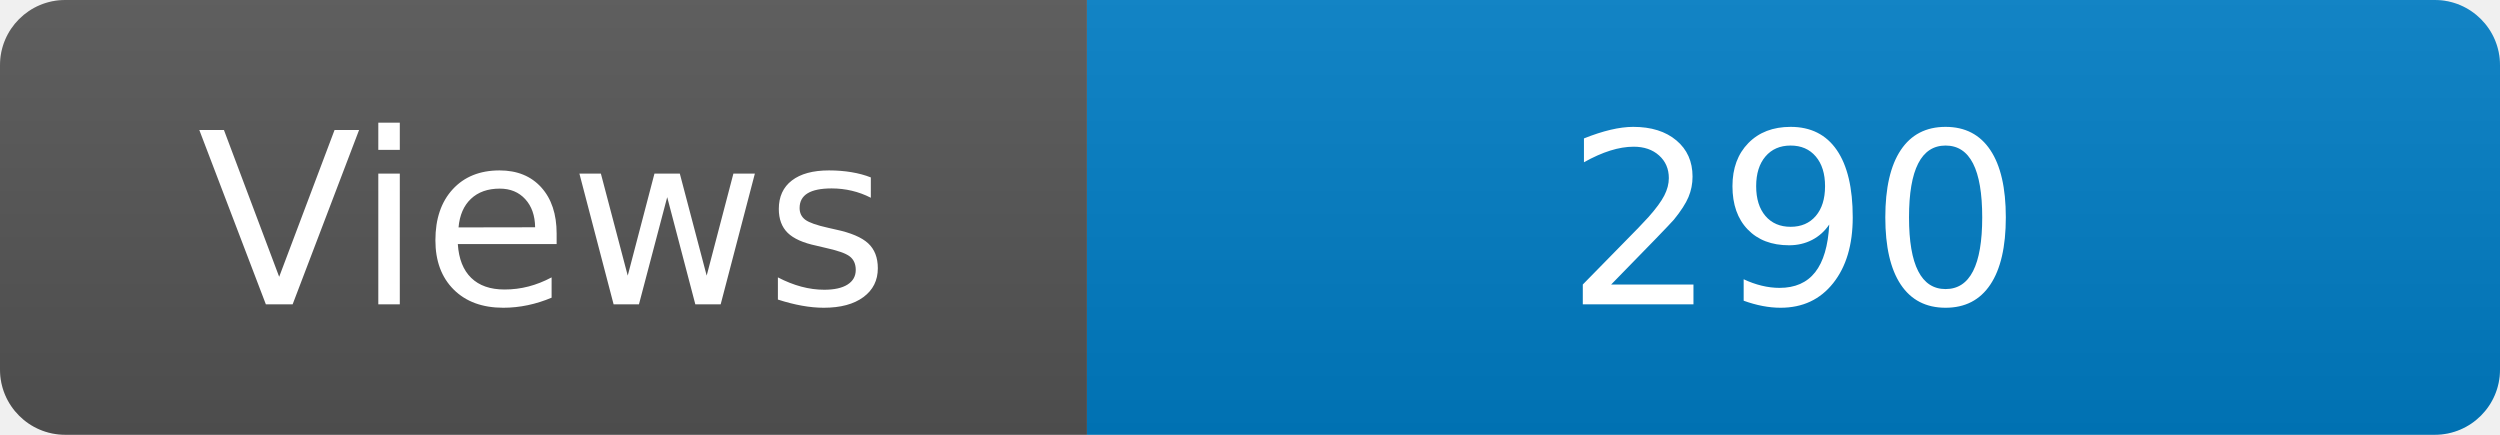
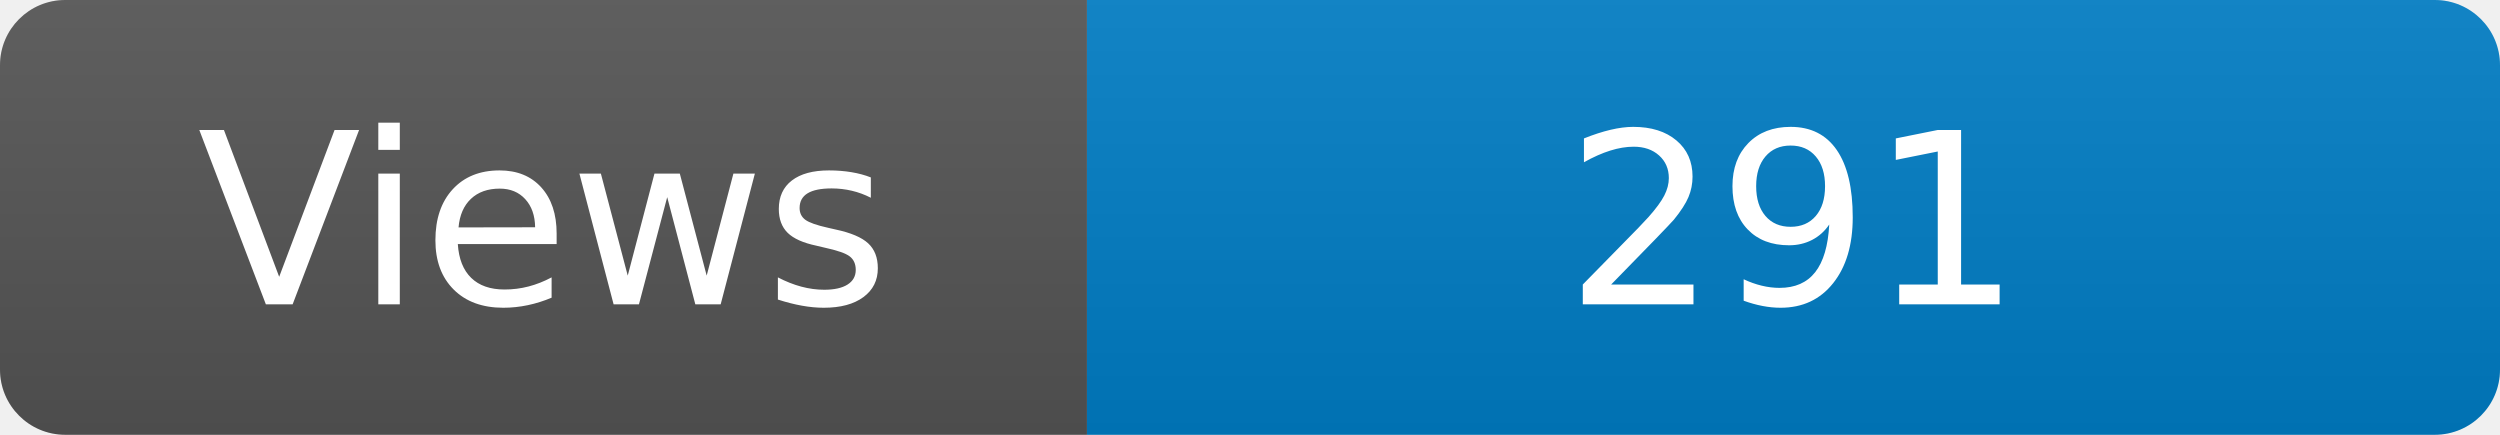
<svg xmlns="http://www.w3.org/2000/svg" width="115" height="20" role="img" aria-label="Maintained?: yes">
  <linearGradient id="s" x2="0" y2="100%">
    <stop offset="0" stop-color="#bbb" stop-opacity=".1" />
    <stop offset="1" stop-opacity=".1" />
  </linearGradient>
  <clipPath id="r">
    <rect width="115" height="20" rx="3" fill="#fff" />
  </clipPath>
  <g clip-path="url(#r)">
    <rect width="50" height="20" fill="#555" />
    <rect x="50" width="160" height="20" fill="#007ec6" />
    <rect width="115" height="20" fill="url(#s)" />
  </g>
  <g fill="#fff" text-anchor="middle" font-family="Verdana,Geneva,DejaVu Sans,sans-serif" font-size="110">
    <text x="250" y="140" transform="scale(.1)" fill="#fff">Views</text>
-     <text x="825" y="140" transform="scale(.1)" fill="#fff">290</text>
+     <text x="825" y="140" transform="scale(.1)" fill="#fff">291</text>
  </g>
</svg>
